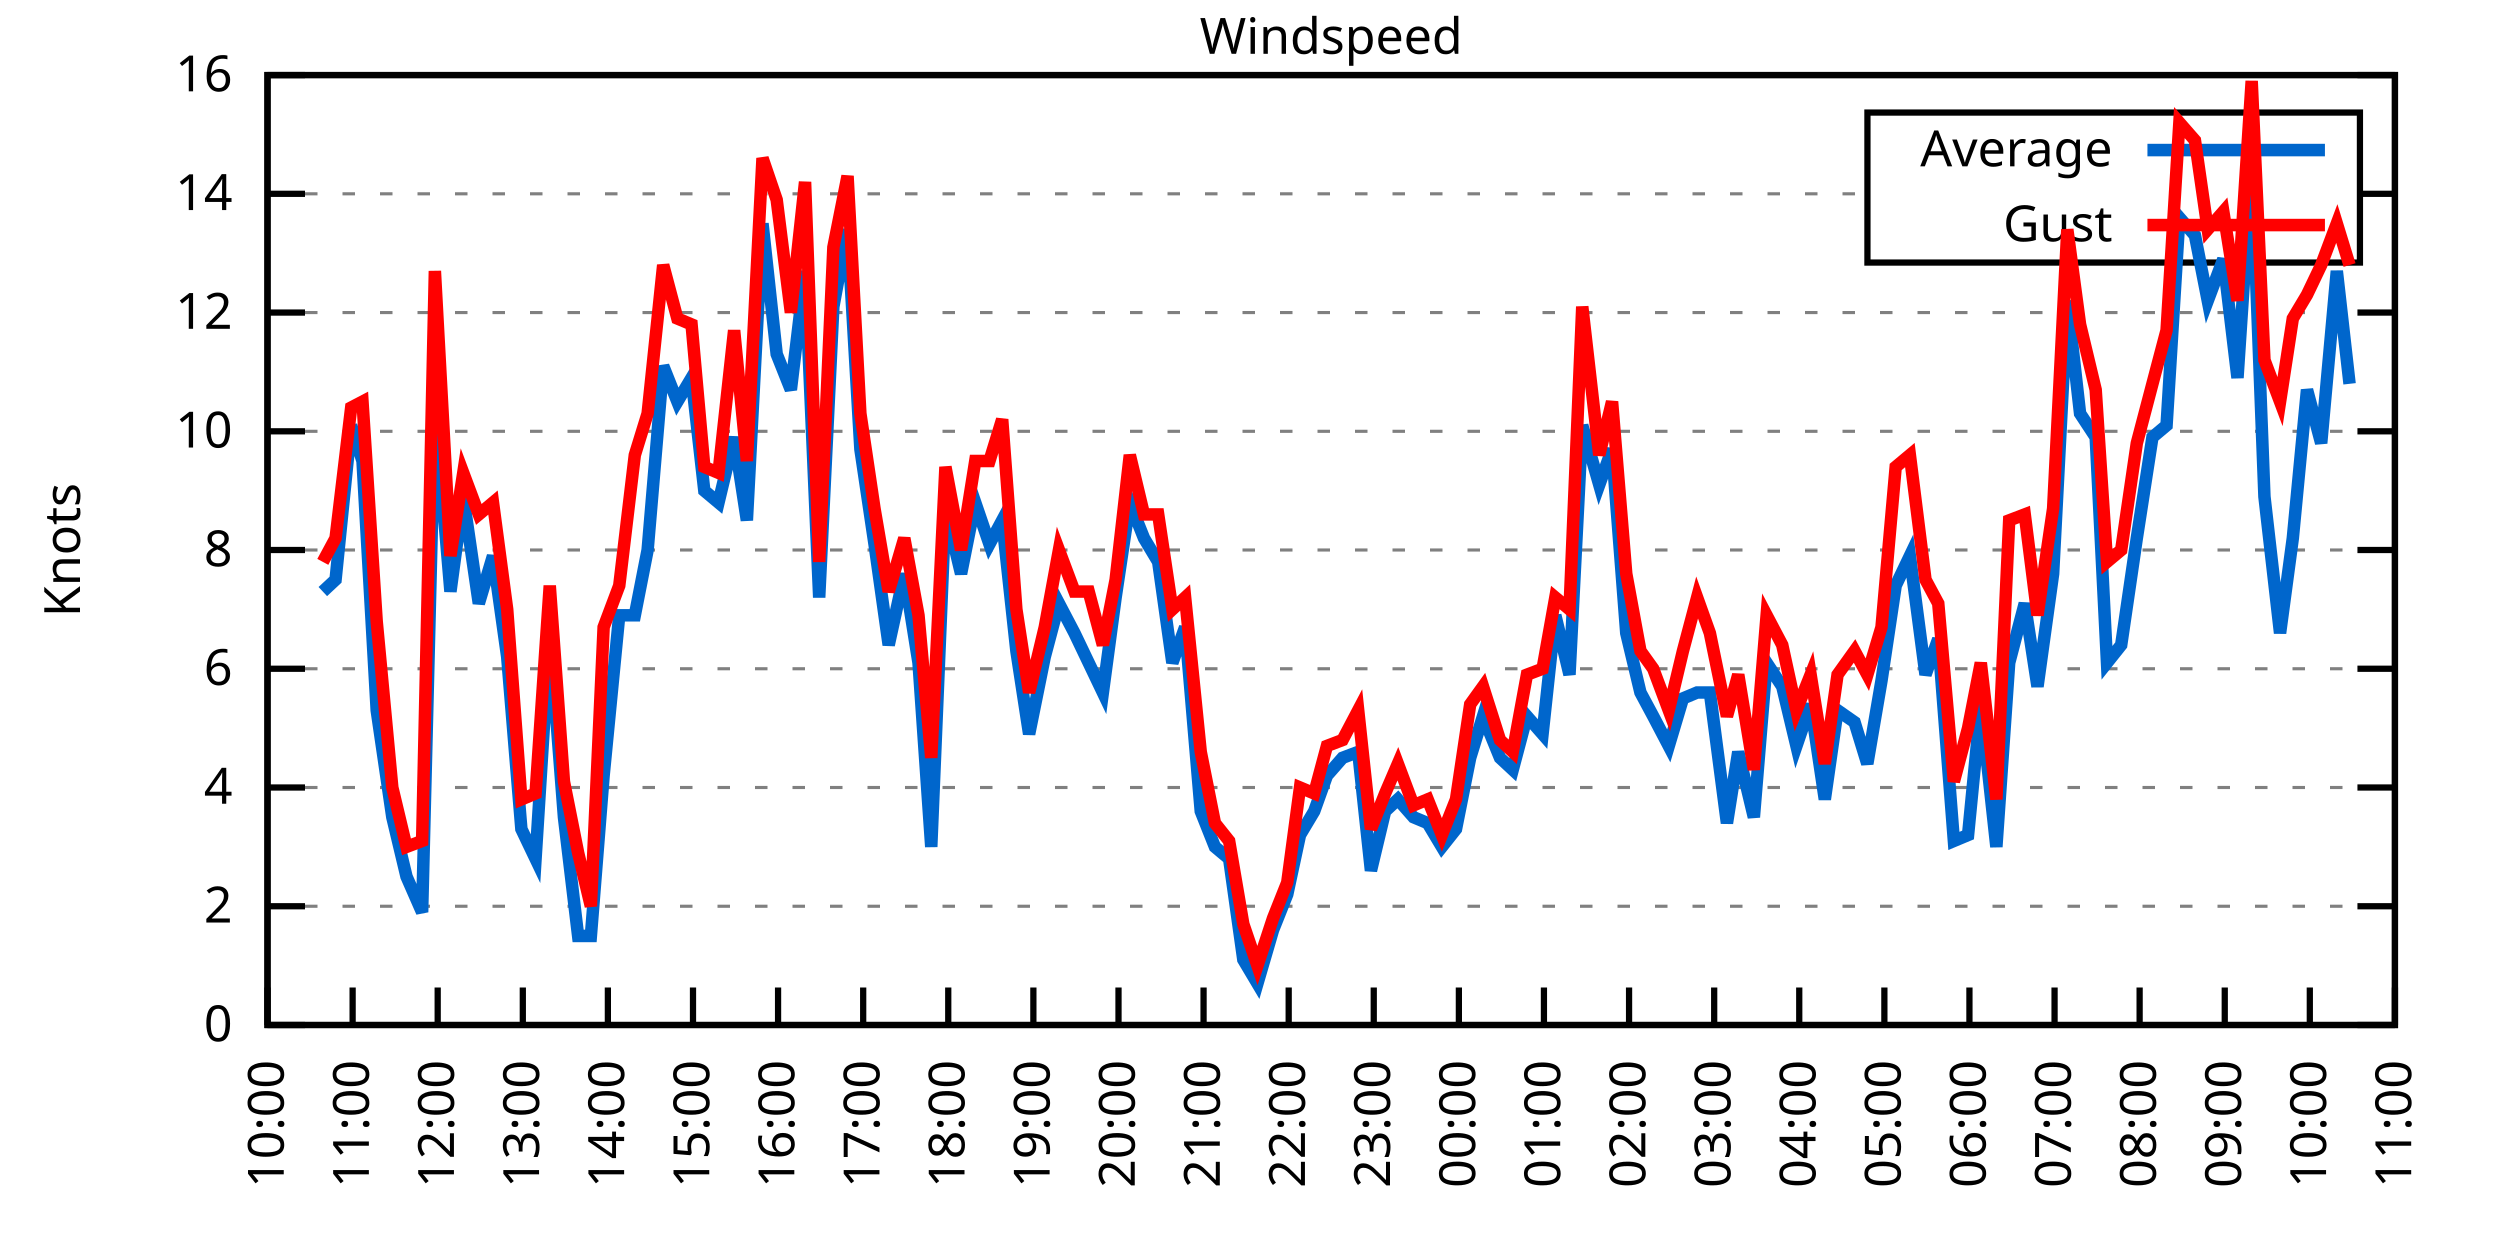
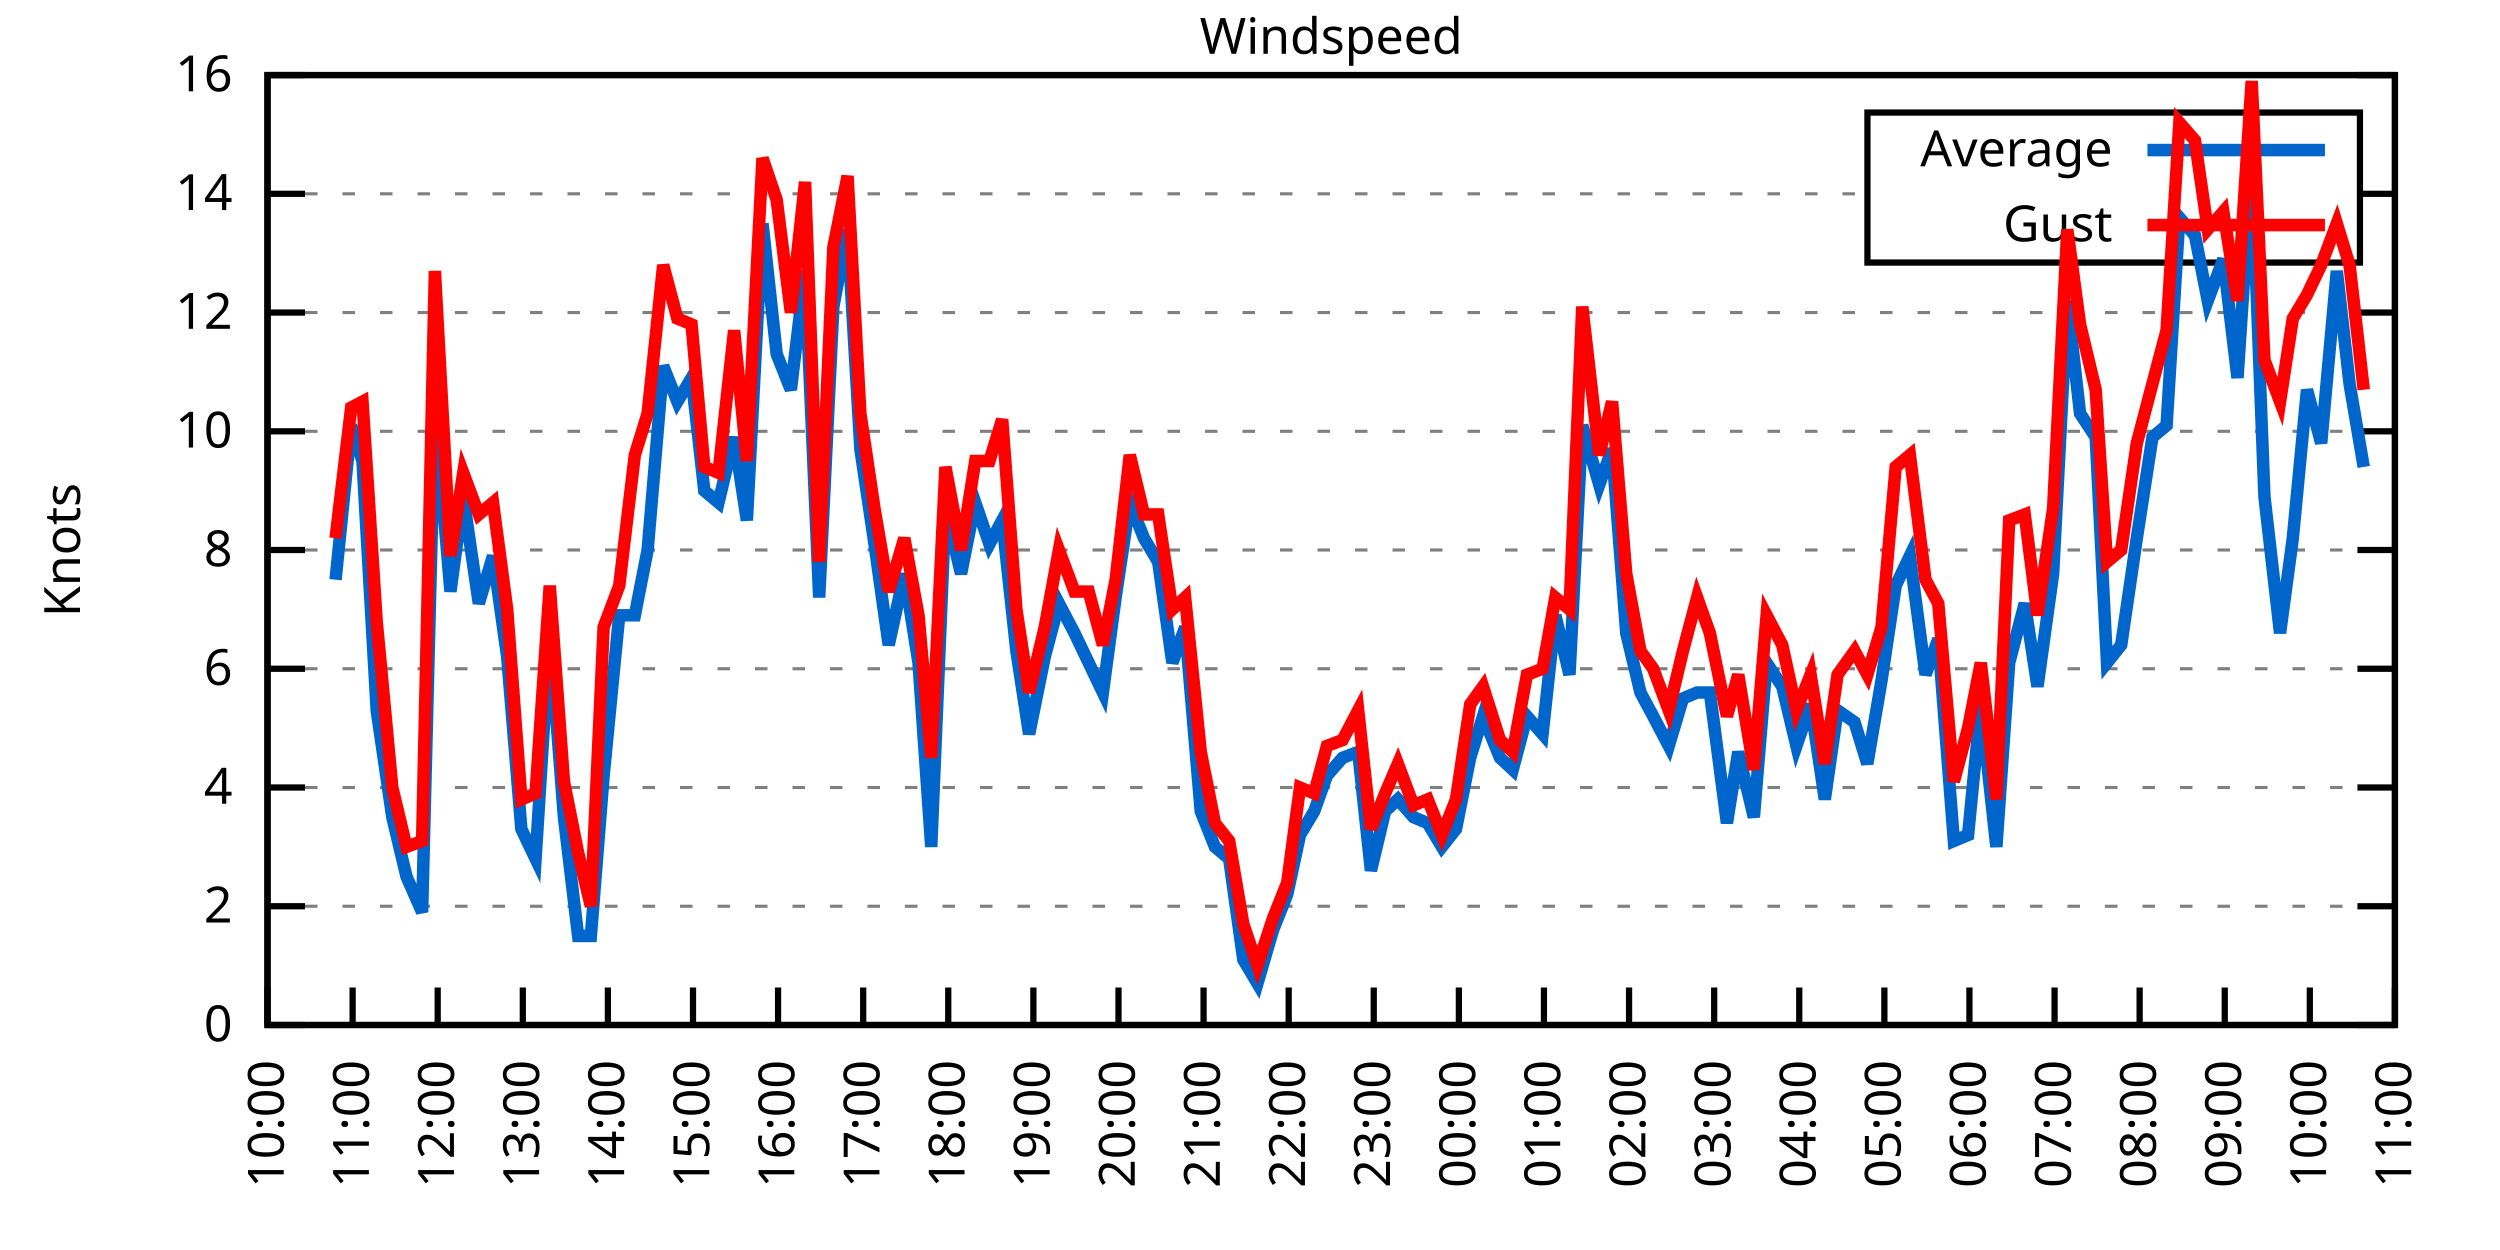
<svg xmlns="http://www.w3.org/2000/svg" xmlns:xlink="http://www.w3.org/1999/xlink" width="400" height="200" viewBox="0 0 400 200">
  <g id="gnuplot_canvas">
    <rect x="0" y="0" width="400" height="200" fill="none" />
    <defs>
      <circle id="gpDot" r="0.5" stroke-width="0.5" stroke="currentColor" />
      <path id="gpPt0" stroke-width="0.333" stroke="currentColor" d="M-1,0 h2 M0,-1 v2" />
      <path id="gpPt1" stroke-width="0.333" stroke="currentColor" d="M-1,-1 L1,1 M1,-1 L-1,1" />
      <path id="gpPt2" stroke-width="0.333" stroke="currentColor" d="M-1,0 L1,0 M0,-1 L0,1 M-1,-1 L1,1 M-1,1 L1,-1" />
      <rect id="gpPt3" stroke-width="0.333" stroke="currentColor" x="-1" y="-1" width="2" height="2" />
      <rect id="gpPt4" stroke-width="0.333" stroke="currentColor" fill="currentColor" x="-1" y="-1" width="2" height="2" />
      <circle id="gpPt5" stroke-width="0.333" stroke="currentColor" cx="0" cy="0" r="1" />
      <use xlink:href="#gpPt5" id="gpPt6" fill="currentColor" stroke="none" />
      <path id="gpPt7" stroke-width="0.333" stroke="currentColor" d="M0,-1.33 L-1.33,0.67 L1.33,0.67 z" />
      <use xlink:href="#gpPt7" id="gpPt8" fill="currentColor" stroke="none" />
      <use xlink:href="#gpPt7" id="gpPt9" stroke="currentColor" transform="rotate(180)" />
      <use xlink:href="#gpPt9" id="gpPt10" fill="currentColor" stroke="none" />
      <use xlink:href="#gpPt3" id="gpPt11" stroke="currentColor" transform="rotate(45)" />
      <use xlink:href="#gpPt11" id="gpPt12" fill="currentColor" stroke="none" />
      <path id="gpPt13" stroke-width="0.333" stroke="currentColor" d="M0,1.330 L1.265,0.411 L0.782,-1.067 L-0.782,-1.076 L-1.265,0.411 z" />
      <use xlink:href="#gpPt13" id="gpPt14" fill="currentColor" stroke="none" />
      <filter id="textbox" filterUnits="objectBoundingBox" x="0" y="0" height="1" width="1">
        <feFlood flood-color="white" flood-opacity="1" result="bgnd" />
        <feComposite in="SourceGraphic" in2="bgnd" operator="atop" />
      </filter>
      <filter id="greybox" filterUnits="objectBoundingBox" x="0" y="0" height="1" width="1">
        <feFlood flood-color="lightgrey" flood-opacity="1" result="grey" />
        <feComposite in="SourceGraphic" in2="grey" operator="atop" />
      </filter>
    </defs>
    <g fill="none" color="white" stroke="currentColor" stroke-width="1.00" stroke-linecap="butt" stroke-linejoin="miter">
</g>
    <g fill="none" color="black" stroke="currentColor" stroke-width="1.00" stroke-linecap="butt" stroke-linejoin="miter">
      <g stroke="none" shape-rendering="crispEdges">
        <polygon fill="rgb(255, 255, 255)" points="42.80,164.00 383.18,164.00 383.18,12.02 42.80,12.02 " />
      </g>
    </g>
    <g fill="none" color="black" stroke="currentColor" stroke-width="1.00" stroke-linecap="butt" stroke-linejoin="miter">
</g>
    <g fill="none" color="black" stroke="black" stroke-width="0.50" stroke-linecap="butt" stroke-linejoin="miter">
</g>
    <g fill="none" color="gray" stroke="currentColor" stroke-width="0.50" stroke-linecap="butt" stroke-linejoin="miter">
      <path stroke="gray" stroke-dasharray="2,4" class="gridline" d="M42.80,164.00 L383.19,164.00  " />
    </g>
    <g fill="none" color="gray" stroke="gray" stroke-width="1.00" stroke-linecap="butt" stroke-linejoin="miter">
</g>
    <g fill="none" color="black" stroke="currentColor" stroke-width="1.00" stroke-linecap="butt" stroke-linejoin="miter">
      <path stroke="black" d="M42.80,164.00 L48.80,164.00 M383.19,164.00 L377.19,164.00  " />
      <g transform="translate(37.20,166.60)" stroke="none" fill="black" font-family="Sans" font-size="8.00" text-anchor="end">
        <text>
          <tspan font-family="Sans"> 0</tspan>
        </text>
      </g>
    </g>
    <g fill="none" color="black" stroke="currentColor" stroke-width="1.00" stroke-linecap="butt" stroke-linejoin="miter">
</g>
    <g fill="none" color="black" stroke="black" stroke-width="0.50" stroke-linecap="butt" stroke-linejoin="miter">
</g>
    <g fill="none" color="gray" stroke="currentColor" stroke-width="0.50" stroke-linecap="butt" stroke-linejoin="miter">
      <path stroke="gray" stroke-dasharray="2,4" class="gridline" d="M42.80,145.00 L383.19,145.00  " />
    </g>
    <g fill="none" color="gray" stroke="gray" stroke-width="1.00" stroke-linecap="butt" stroke-linejoin="miter">
</g>
    <g fill="none" color="black" stroke="currentColor" stroke-width="1.00" stroke-linecap="butt" stroke-linejoin="miter">
      <path stroke="black" d="M42.80,145.00 L48.80,145.00 M383.19,145.00 L377.19,145.00  " />
      <g transform="translate(37.20,147.60)" stroke="none" fill="black" font-family="Sans" font-size="8.00" text-anchor="end">
        <text>
          <tspan font-family="Sans"> 2</tspan>
        </text>
      </g>
    </g>
    <g fill="none" color="black" stroke="currentColor" stroke-width="1.00" stroke-linecap="butt" stroke-linejoin="miter">
</g>
    <g fill="none" color="black" stroke="black" stroke-width="0.50" stroke-linecap="butt" stroke-linejoin="miter">
</g>
    <g fill="none" color="gray" stroke="currentColor" stroke-width="0.50" stroke-linecap="butt" stroke-linejoin="miter">
      <path stroke="gray" stroke-dasharray="2,4" class="gridline" d="M42.80,126.00 L383.19,126.00  " />
    </g>
    <g fill="none" color="gray" stroke="gray" stroke-width="1.00" stroke-linecap="butt" stroke-linejoin="miter">
</g>
    <g fill="none" color="black" stroke="currentColor" stroke-width="1.00" stroke-linecap="butt" stroke-linejoin="miter">
      <path stroke="black" d="M42.80,126.00 L48.80,126.00 M383.19,126.00 L377.19,126.00  " />
      <g transform="translate(37.20,128.60)" stroke="none" fill="black" font-family="Sans" font-size="8.00" text-anchor="end">
        <text>
          <tspan font-family="Sans"> 4</tspan>
        </text>
      </g>
    </g>
    <g fill="none" color="black" stroke="currentColor" stroke-width="1.00" stroke-linecap="butt" stroke-linejoin="miter">
</g>
    <g fill="none" color="black" stroke="black" stroke-width="0.50" stroke-linecap="butt" stroke-linejoin="miter">
</g>
    <g fill="none" color="gray" stroke="currentColor" stroke-width="0.50" stroke-linecap="butt" stroke-linejoin="miter">
      <path stroke="gray" stroke-dasharray="2,4" class="gridline" d="M42.80,107.00 L383.19,107.00  " />
    </g>
    <g fill="none" color="gray" stroke="gray" stroke-width="1.00" stroke-linecap="butt" stroke-linejoin="miter">
</g>
    <g fill="none" color="black" stroke="currentColor" stroke-width="1.00" stroke-linecap="butt" stroke-linejoin="miter">
      <path stroke="black" d="M42.80,107.00 L48.80,107.00 M383.19,107.00 L377.19,107.00  " />
      <g transform="translate(37.20,109.60)" stroke="none" fill="black" font-family="Sans" font-size="8.00" text-anchor="end">
        <text>
          <tspan font-family="Sans"> 6</tspan>
        </text>
      </g>
    </g>
    <g fill="none" color="black" stroke="currentColor" stroke-width="1.00" stroke-linecap="butt" stroke-linejoin="miter">
</g>
    <g fill="none" color="black" stroke="black" stroke-width="0.50" stroke-linecap="butt" stroke-linejoin="miter">
</g>
    <g fill="none" color="gray" stroke="currentColor" stroke-width="0.50" stroke-linecap="butt" stroke-linejoin="miter">
      <path stroke="gray" stroke-dasharray="2,4" class="gridline" d="M42.80,88.00 L383.19,88.00  " />
    </g>
    <g fill="none" color="gray" stroke="gray" stroke-width="1.00" stroke-linecap="butt" stroke-linejoin="miter">
</g>
    <g fill="none" color="black" stroke="currentColor" stroke-width="1.00" stroke-linecap="butt" stroke-linejoin="miter">
      <path stroke="black" d="M42.80,88.00 L48.80,88.00 M383.19,88.00 L377.19,88.00  " />
      <g transform="translate(37.20,90.60)" stroke="none" fill="black" font-family="Sans" font-size="8.00" text-anchor="end">
        <text>
          <tspan font-family="Sans"> 8</tspan>
        </text>
      </g>
    </g>
    <g fill="none" color="black" stroke="currentColor" stroke-width="1.00" stroke-linecap="butt" stroke-linejoin="miter">
</g>
    <g fill="none" color="black" stroke="black" stroke-width="0.50" stroke-linecap="butt" stroke-linejoin="miter">
</g>
    <g fill="none" color="gray" stroke="currentColor" stroke-width="0.50" stroke-linecap="butt" stroke-linejoin="miter">
      <path stroke="gray" stroke-dasharray="2,4" class="gridline" d="M42.80,69.01 L383.19,69.01  " />
    </g>
    <g fill="none" color="gray" stroke="gray" stroke-width="1.00" stroke-linecap="butt" stroke-linejoin="miter">
</g>
    <g fill="none" color="black" stroke="currentColor" stroke-width="1.00" stroke-linecap="butt" stroke-linejoin="miter">
      <path stroke="black" d="M42.80,69.01 L48.80,69.01 M383.19,69.01 L377.19,69.01  " />
      <g transform="translate(37.20,71.61)" stroke="none" fill="black" font-family="Sans" font-size="8.00" text-anchor="end">
        <text>
          <tspan font-family="Sans"> 10</tspan>
        </text>
      </g>
    </g>
    <g fill="none" color="black" stroke="currentColor" stroke-width="1.00" stroke-linecap="butt" stroke-linejoin="miter">
</g>
    <g fill="none" color="black" stroke="black" stroke-width="0.50" stroke-linecap="butt" stroke-linejoin="miter">
</g>
    <g fill="none" color="gray" stroke="currentColor" stroke-width="0.50" stroke-linecap="butt" stroke-linejoin="miter">
      <path stroke="gray" stroke-dasharray="2,4" class="gridline" d="M42.80,50.01 L383.19,50.01  " />
    </g>
    <g fill="none" color="gray" stroke="gray" stroke-width="1.00" stroke-linecap="butt" stroke-linejoin="miter">
</g>
    <g fill="none" color="black" stroke="currentColor" stroke-width="1.00" stroke-linecap="butt" stroke-linejoin="miter">
      <path stroke="black" d="M42.80,50.01 L48.80,50.01 M383.19,50.01 L377.19,50.01  " />
      <g transform="translate(37.20,52.61)" stroke="none" fill="black" font-family="Sans" font-size="8.00" text-anchor="end">
        <text>
          <tspan font-family="Sans"> 12</tspan>
        </text>
      </g>
    </g>
    <g fill="none" color="black" stroke="currentColor" stroke-width="1.00" stroke-linecap="butt" stroke-linejoin="miter">
</g>
    <g fill="none" color="black" stroke="black" stroke-width="0.50" stroke-linecap="butt" stroke-linejoin="miter">
</g>
    <g fill="none" color="gray" stroke="currentColor" stroke-width="0.50" stroke-linecap="butt" stroke-linejoin="miter">
      <path stroke="gray" stroke-dasharray="2,4" class="gridline" d="M42.80,31.01 L298.79,31.01 M377.59,31.01 L383.19,31.01  " />
    </g>
    <g fill="none" color="gray" stroke="gray" stroke-width="1.00" stroke-linecap="butt" stroke-linejoin="miter">
</g>
    <g fill="none" color="black" stroke="currentColor" stroke-width="1.00" stroke-linecap="butt" stroke-linejoin="miter">
      <path stroke="black" d="M42.80,31.01 L48.80,31.01 M383.19,31.01 L377.19,31.01  " />
      <g transform="translate(37.20,33.61)" stroke="none" fill="black" font-family="Sans" font-size="8.00" text-anchor="end">
        <text>
          <tspan font-family="Sans"> 14</tspan>
        </text>
      </g>
    </g>
    <g fill="none" color="black" stroke="currentColor" stroke-width="1.00" stroke-linecap="butt" stroke-linejoin="miter">
</g>
    <g fill="none" color="black" stroke="black" stroke-width="0.50" stroke-linecap="butt" stroke-linejoin="miter">
</g>
    <g fill="none" color="gray" stroke="currentColor" stroke-width="0.50" stroke-linecap="butt" stroke-linejoin="miter">
      <path stroke="gray" stroke-dasharray="2,4" class="gridline" d="M42.80,12.01 L383.19,12.01  " />
    </g>
    <g fill="none" color="gray" stroke="gray" stroke-width="1.00" stroke-linecap="butt" stroke-linejoin="miter">
</g>
    <g fill="none" color="black" stroke="currentColor" stroke-width="1.00" stroke-linecap="butt" stroke-linejoin="miter">
      <path stroke="black" d="M42.80,12.01 L48.80,12.01 M383.19,12.01 L377.19,12.01  " />
      <g transform="translate(37.20,14.61)" stroke="none" fill="black" font-family="Sans" font-size="8.00" text-anchor="end">
        <text>
          <tspan font-family="Sans"> 16</tspan>
        </text>
      </g>
    </g>
    <g fill="none" color="black" stroke="currentColor" stroke-width="1.00" stroke-linecap="butt" stroke-linejoin="miter">
      <path stroke="black" d="M42.80,164.00 L42.80,158.00  " />
      <g transform="translate(45.40,169.60) rotate(270.00)" stroke="none" fill="black" font-family="Sans" font-size="8.00" text-anchor="end">
        <text>
          <tspan font-family="Sans">10:00</tspan>
        </text>
      </g>
    </g>
    <g fill="none" color="black" stroke="currentColor" stroke-width="1.00" stroke-linecap="butt" stroke-linejoin="miter">
      <path stroke="black" d="M56.42,164.00 L56.42,158.00  " />
      <g transform="translate(59.02,169.60) rotate(270.00)" stroke="none" fill="black" font-family="Sans" font-size="8.00" text-anchor="end">
        <text>
          <tspan font-family="Sans">11:00</tspan>
        </text>
      </g>
    </g>
    <g fill="none" color="black" stroke="currentColor" stroke-width="1.00" stroke-linecap="butt" stroke-linejoin="miter">
      <path stroke="black" d="M70.03,164.00 L70.03,158.00  " />
      <g transform="translate(72.63,169.60) rotate(270.00)" stroke="none" fill="black" font-family="Sans" font-size="8.00" text-anchor="end">
        <text>
          <tspan font-family="Sans">12:00</tspan>
        </text>
      </g>
    </g>
    <g fill="none" color="black" stroke="currentColor" stroke-width="1.00" stroke-linecap="butt" stroke-linejoin="miter">
      <path stroke="black" d="M83.65,164.00 L83.65,158.00  " />
      <g transform="translate(86.25,169.60) rotate(270.00)" stroke="none" fill="black" font-family="Sans" font-size="8.00" text-anchor="end">
        <text>
          <tspan font-family="Sans">13:00</tspan>
        </text>
      </g>
    </g>
    <g fill="none" color="black" stroke="currentColor" stroke-width="1.00" stroke-linecap="butt" stroke-linejoin="miter">
      <path stroke="black" d="M97.26,164.00 L97.26,158.00  " />
      <g transform="translate(99.86,169.60) rotate(270.00)" stroke="none" fill="black" font-family="Sans" font-size="8.00" text-anchor="end">
        <text>
          <tspan font-family="Sans">14:00</tspan>
        </text>
      </g>
    </g>
    <g fill="none" color="black" stroke="currentColor" stroke-width="1.00" stroke-linecap="butt" stroke-linejoin="miter">
      <path stroke="black" d="M110.88,164.00 L110.88,158.00  " />
      <g transform="translate(113.48,169.60) rotate(270.00)" stroke="none" fill="black" font-family="Sans" font-size="8.00" text-anchor="end">
        <text>
          <tspan font-family="Sans">15:00</tspan>
        </text>
      </g>
    </g>
    <g fill="none" color="black" stroke="currentColor" stroke-width="1.00" stroke-linecap="butt" stroke-linejoin="miter">
      <path stroke="black" d="M124.49,164.00 L124.49,158.00  " />
      <g transform="translate(127.09,169.60) rotate(270.00)" stroke="none" fill="black" font-family="Sans" font-size="8.00" text-anchor="end">
        <text>
          <tspan font-family="Sans">16:00</tspan>
        </text>
      </g>
    </g>
    <g fill="none" color="black" stroke="currentColor" stroke-width="1.00" stroke-linecap="butt" stroke-linejoin="miter">
      <path stroke="black" d="M138.11,164.00 L138.11,158.00  " />
      <g transform="translate(140.71,169.60) rotate(270.00)" stroke="none" fill="black" font-family="Sans" font-size="8.00" text-anchor="end">
        <text>
          <tspan font-family="Sans">17:00</tspan>
        </text>
      </g>
    </g>
    <g fill="none" color="black" stroke="currentColor" stroke-width="1.00" stroke-linecap="butt" stroke-linejoin="miter">
      <path stroke="black" d="M151.72,164.00 L151.72,158.00  " />
      <g transform="translate(154.32,169.60) rotate(270.00)" stroke="none" fill="black" font-family="Sans" font-size="8.00" text-anchor="end">
        <text>
          <tspan font-family="Sans">18:00</tspan>
        </text>
      </g>
    </g>
    <g fill="none" color="black" stroke="currentColor" stroke-width="1.00" stroke-linecap="butt" stroke-linejoin="miter">
      <path stroke="black" d="M165.34,164.00 L165.34,158.00  " />
      <g transform="translate(167.94,169.60) rotate(270.00)" stroke="none" fill="black" font-family="Sans" font-size="8.00" text-anchor="end">
        <text>
          <tspan font-family="Sans">19:00</tspan>
        </text>
      </g>
    </g>
    <g fill="none" color="black" stroke="currentColor" stroke-width="1.00" stroke-linecap="butt" stroke-linejoin="miter">
      <path stroke="black" d="M178.96,164.00 L178.96,158.00  " />
      <g transform="translate(181.56,169.60) rotate(270.00)" stroke="none" fill="black" font-family="Sans" font-size="8.00" text-anchor="end">
        <text>
          <tspan font-family="Sans">20:00</tspan>
        </text>
      </g>
    </g>
    <g fill="none" color="black" stroke="currentColor" stroke-width="1.00" stroke-linecap="butt" stroke-linejoin="miter">
      <path stroke="black" d="M192.57,164.00 L192.57,158.00  " />
      <g transform="translate(195.17,169.60) rotate(270.00)" stroke="none" fill="black" font-family="Sans" font-size="8.00" text-anchor="end">
        <text>
          <tspan font-family="Sans">21:00</tspan>
        </text>
      </g>
    </g>
    <g fill="none" color="black" stroke="currentColor" stroke-width="1.00" stroke-linecap="butt" stroke-linejoin="miter">
      <path stroke="black" d="M206.19,164.00 L206.19,158.00  " />
      <g transform="translate(208.79,169.60) rotate(270.00)" stroke="none" fill="black" font-family="Sans" font-size="8.00" text-anchor="end">
        <text>
          <tspan font-family="Sans">22:00</tspan>
        </text>
      </g>
    </g>
    <g fill="none" color="black" stroke="currentColor" stroke-width="1.00" stroke-linecap="butt" stroke-linejoin="miter">
      <path stroke="black" d="M219.80,164.00 L219.80,158.00  " />
      <g transform="translate(222.40,169.60) rotate(270.00)" stroke="none" fill="black" font-family="Sans" font-size="8.00" text-anchor="end">
        <text>
          <tspan font-family="Sans">23:00</tspan>
        </text>
      </g>
    </g>
    <g fill="none" color="black" stroke="currentColor" stroke-width="1.00" stroke-linecap="butt" stroke-linejoin="miter">
      <path stroke="black" d="M233.42,164.00 L233.42,158.00  " />
      <g transform="translate(236.02,169.60) rotate(270.00)" stroke="none" fill="black" font-family="Sans" font-size="8.00" text-anchor="end">
        <text>
          <tspan font-family="Sans">00:00</tspan>
        </text>
      </g>
    </g>
    <g fill="none" color="black" stroke="currentColor" stroke-width="1.00" stroke-linecap="butt" stroke-linejoin="miter">
      <path stroke="black" d="M247.03,164.00 L247.03,158.00  " />
      <g transform="translate(249.63,169.60) rotate(270.00)" stroke="none" fill="black" font-family="Sans" font-size="8.00" text-anchor="end">
        <text>
          <tspan font-family="Sans">01:00</tspan>
        </text>
      </g>
    </g>
    <g fill="none" color="black" stroke="currentColor" stroke-width="1.00" stroke-linecap="butt" stroke-linejoin="miter">
      <path stroke="black" d="M260.65,164.00 L260.65,158.00  " />
      <g transform="translate(263.25,169.60) rotate(270.00)" stroke="none" fill="black" font-family="Sans" font-size="8.00" text-anchor="end">
        <text>
          <tspan font-family="Sans">02:00</tspan>
        </text>
      </g>
    </g>
    <g fill="none" color="black" stroke="currentColor" stroke-width="1.00" stroke-linecap="butt" stroke-linejoin="miter">
      <path stroke="black" d="M274.27,164.00 L274.27,158.00  " />
      <g transform="translate(276.87,169.60) rotate(270.00)" stroke="none" fill="black" font-family="Sans" font-size="8.00" text-anchor="end">
        <text>
          <tspan font-family="Sans">03:00</tspan>
        </text>
      </g>
    </g>
    <g fill="none" color="black" stroke="currentColor" stroke-width="1.00" stroke-linecap="butt" stroke-linejoin="miter">
      <path stroke="black" d="M287.88,164.00 L287.88,158.00  " />
      <g transform="translate(290.48,169.60) rotate(270.00)" stroke="none" fill="black" font-family="Sans" font-size="8.00" text-anchor="end">
        <text>
          <tspan font-family="Sans">04:00</tspan>
        </text>
      </g>
    </g>
    <g fill="none" color="black" stroke="currentColor" stroke-width="1.00" stroke-linecap="butt" stroke-linejoin="miter">
      <path stroke="black" d="M301.50,164.00 L301.50,158.00  " />
      <g transform="translate(304.10,169.60) rotate(270.00)" stroke="none" fill="black" font-family="Sans" font-size="8.00" text-anchor="end">
        <text>
          <tspan font-family="Sans">05:00</tspan>
        </text>
      </g>
    </g>
    <g fill="none" color="black" stroke="currentColor" stroke-width="1.00" stroke-linecap="butt" stroke-linejoin="miter">
      <path stroke="black" d="M315.11,164.00 L315.11,158.00  " />
      <g transform="translate(317.71,169.60) rotate(270.00)" stroke="none" fill="black" font-family="Sans" font-size="8.00" text-anchor="end">
        <text>
          <tspan font-family="Sans">06:00</tspan>
        </text>
      </g>
    </g>
    <g fill="none" color="black" stroke="currentColor" stroke-width="1.00" stroke-linecap="butt" stroke-linejoin="miter">
      <path stroke="black" d="M328.73,164.00 L328.73,158.00  " />
      <g transform="translate(331.33,169.60) rotate(270.00)" stroke="none" fill="black" font-family="Sans" font-size="8.00" text-anchor="end">
        <text>
          <tspan font-family="Sans">07:00</tspan>
        </text>
      </g>
    </g>
    <g fill="none" color="black" stroke="currentColor" stroke-width="1.00" stroke-linecap="butt" stroke-linejoin="miter">
      <path stroke="black" d="M342.34,164.00 L342.34,158.00  " />
      <g transform="translate(344.94,169.60) rotate(270.00)" stroke="none" fill="black" font-family="Sans" font-size="8.00" text-anchor="end">
        <text>
          <tspan font-family="Sans">08:00</tspan>
        </text>
      </g>
    </g>
    <g fill="none" color="black" stroke="currentColor" stroke-width="1.00" stroke-linecap="butt" stroke-linejoin="miter">
      <path stroke="black" d="M355.96,164.00 L355.96,158.00  " />
      <g transform="translate(358.56,169.60) rotate(270.00)" stroke="none" fill="black" font-family="Sans" font-size="8.00" text-anchor="end">
        <text>
          <tspan font-family="Sans">09:00</tspan>
        </text>
      </g>
    </g>
    <g fill="none" color="black" stroke="currentColor" stroke-width="1.00" stroke-linecap="butt" stroke-linejoin="miter">
      <path stroke="black" d="M369.57,164.00 L369.57,158.00  " />
      <g transform="translate(372.17,169.60) rotate(270.00)" stroke="none" fill="black" font-family="Sans" font-size="8.00" text-anchor="end">
        <text>
          <tspan font-family="Sans">10:00</tspan>
        </text>
      </g>
    </g>
    <g fill="none" color="black" stroke="currentColor" stroke-width="1.00" stroke-linecap="butt" stroke-linejoin="miter">
      <path stroke="black" d="M383.19,164.00 L383.19,158.00  " />
      <g transform="translate(385.79,169.60) rotate(270.00)" stroke="none" fill="black" font-family="Sans" font-size="8.00" text-anchor="end">
        <text>
          <tspan font-family="Sans">11:00</tspan>
        </text>
      </g>
    </g>
    <g fill="none" color="black" stroke="currentColor" stroke-width="1.00" stroke-linecap="butt" stroke-linejoin="miter">
</g>
    <g fill="none" color="black" stroke="currentColor" stroke-width="1.00" stroke-linecap="butt" stroke-linejoin="miter">
      <path stroke="black" d="M42.80,12.01 L42.80,164.00 L383.19,164.00 L383.19,12.01 L42.80,12.01 Z  " />
    </g>
    <g fill="none" color="black" stroke="currentColor" stroke-width="1.00" stroke-linecap="butt" stroke-linejoin="miter">
</g>
    <g fill="none" color="black" stroke="currentColor" stroke-width="1.00" stroke-linecap="butt" stroke-linejoin="miter">
      <path stroke="black" d="M298.79,42.01 L298.79,18.01 L377.59,18.01 L377.59,42.01 L298.79,42.01 Z  " />
    </g>
    <g id="Windspeed_plot_1">
      <g fill="none" color="white" stroke="black" stroke-width="2.00" stroke-linecap="butt" stroke-linejoin="miter">
</g>
      <g fill="none" color="black" stroke="currentColor" stroke-width="2.00" stroke-linecap="butt" stroke-linejoin="miter">
        <g transform="translate(337.99,26.61)" stroke="none" fill="black" font-family="Sans" font-size="8.00" text-anchor="end">
          <text>
            <tspan font-family="Sans">Average</tspan>
          </text>
        </g>
      </g>
      <g fill="none" color="black" stroke="currentColor" stroke-width="2.00" stroke-linecap="butt" stroke-linejoin="miter">
-         <path stroke="rgb(  0, 102, 204)" d="M343.59,24.01 L371.99,24.01 M51.65,94.65 L53.69,92.75 L56.19,68.06 L58.00,73.76 L60.27,113.65 L62.77,130.75   L65.04,140.25 L67.54,145.95 L69.58,65.21 L72.07,94.65 L74.12,79.46 L76.61,96.55 L78.88,88.95 L81.15,105.10   L83.42,132.65 L85.69,137.40 L87.96,101.30 L90.23,130.75 L92.50,149.75 L94.54,149.75 L96.58,124.10 L99.08,98.45   L101.57,98.45 L103.62,88.00 L106.11,58.56 L108.38,64.26 L110.65,60.46 L112.69,78.51 L114.96,80.41 L117.46,69.96   L119.50,83.26 L122.00,35.76 L124.27,56.66 L126.54,62.36 L128.81,43.36 L131.07,95.60 L133.34,49.06 L135.61,36.71   L137.66,71.86 L139.92,87.06 L142.19,103.20 L144.69,91.80 L146.96,106.05 L149.00,135.50 L151.27,81.36 L153.77,91.80   L156.04,80.41 L158.31,87.06 L160.35,83.26 L162.62,104.15 L164.66,117.45 L167.16,105.10 L169.43,96.55 L171.92,101.30   L174.19,106.05 L176.46,110.80 L178.50,95.60 L180.77,80.41 L183.04,86.11 L185.31,89.90 L187.58,106.05 L189.62,100.35   L192.12,129.80 L194.39,135.50 L196.66,137.40 L198.93,153.55 L201.19,157.35 L203.69,148.80 L205.96,143.10 L208.00,133.60   L210.27,129.80 L212.31,124.10 L214.81,121.25 L217.31,120.30 L219.35,139.30 L221.62,129.80 L223.66,127.90 L226.16,130.75   L228.43,131.70 L230.70,135.50 L232.96,132.65 L235.23,121.25 L237.28,114.60 L240.00,121.25 L242.04,123.15 L244.31,114.60   L246.81,117.45 L248.85,98.45 L251.12,107.95 L253.16,68.06 L255.88,77.56 L257.93,71.86 L260.20,101.30 L262.47,110.80   L264.51,114.60 L267.00,119.35 L269.27,111.75 L271.54,110.80 L273.58,110.80 L276.31,131.70 L278.12,120.30 L280.62,130.75   L282.66,106.05 L285.16,109.85 L287.43,119.35 L289.70,112.70 L291.97,127.90 L294.01,113.65 L296.73,115.55 L298.77,122.20   L301.04,108.90 L303.31,93.70 L305.58,88.95 L308.08,107.95 L310.12,102.25 L312.62,134.55 L314.89,133.60 L316.93,112.70   L319.42,135.50 L321.47,106.05 L323.96,96.55 L326.00,109.85 L328.50,91.80 L330.77,48.11 L332.81,66.16 L335.31,69.96   L337.12,106.05 L339.39,103.20 L341.89,86.11 L344.39,69.96 L346.65,68.06 L348.70,34.81 L351.19,37.66 L353.24,48.11   L355.73,41.46 L358.00,60.46 L360.27,26.26 L362.31,79.46 L364.81,101.30 L366.85,86.11 L369.12,62.36 L371.39,70.91   L373.89,43.36 L375.93,61.41  " />
+         <path stroke="rgb(  0, 102, 204)" d="M343.59,24.01 L371.99,24.01 M53.69,92.75 L56.19,68.06 L58.00,73.76 L60.27,113.65 L62.77,130.75 L65.04,140.25   L67.54,145.95 L69.58,65.21 L72.07,94.65 L74.12,79.46 L76.61,96.55 L78.88,88.95 L81.15,105.10 L83.42,132.65   L85.69,137.40 L87.96,101.30 L90.23,130.75 L92.50,149.75 L94.54,149.75 L96.58,124.10 L99.08,98.45 L101.57,98.45   L103.62,88.00 L106.11,58.56 L108.38,64.26 L110.65,60.46 L112.69,78.51 L114.96,80.41 L117.46,69.96 L119.50,83.26   L122.00,35.76 L124.27,56.66 L126.54,62.36 L128.81,43.36 L131.07,95.60 L133.34,49.06 L135.61,36.71 L137.66,71.86   L139.92,87.06 L142.19,103.20 L144.69,91.80 L146.96,106.05 L149.00,135.50 L151.27,81.36 L153.77,91.80 L156.04,80.41   L158.31,87.06 L160.35,83.26 L162.62,104.15 L164.66,117.45 L167.16,105.10 L169.43,96.55 L171.92,101.30 L174.19,106.05   L176.46,110.80 L178.50,95.60 L180.77,80.41 L183.04,86.11 L185.31,89.90 L187.58,106.05 L189.62,100.35 L192.12,129.80   L194.39,135.50 L196.66,137.40 L198.93,153.55 L201.19,157.35 L203.69,148.80 L205.96,143.10 L208.00,133.60 L210.27,129.80   L212.31,124.10 L214.81,121.25 L217.31,120.30 L219.35,139.30 L221.62,129.80 L223.66,127.90 L226.16,130.75 L228.43,131.70   L230.70,135.50 L232.96,132.65 L235.23,121.25 L237.28,114.60 L240.00,121.25 L242.04,123.15 L244.31,114.60 L246.81,117.45   L248.85,98.45 L251.12,107.95 L253.16,68.06 L255.88,77.56 L257.93,71.86 L260.20,101.30 L262.47,110.80 L264.51,114.60   L267.00,119.35 L269.27,111.75 L271.54,110.80 L273.58,110.80 L276.31,131.70 L278.12,120.30 L280.62,130.75 L282.66,106.05   L285.16,109.85 L287.43,119.35 L289.70,112.70 L291.97,127.90 L294.01,113.65 L296.73,115.55 L298.77,122.20 L301.04,108.90   L303.31,93.70 L305.58,88.95 L308.08,107.95 L310.12,102.25 L312.62,134.55 L314.89,133.60 L316.93,112.70 L319.42,135.50   L321.47,106.05 L323.96,96.55 L326.00,109.85 L328.50,91.80 L330.77,48.11 L332.81,66.16 L335.31,69.96 L337.12,106.05   L339.39,103.20 L341.89,86.11 L344.39,69.96 L346.65,68.06 L348.70,34.81 L351.19,37.66 L353.24,48.11 L355.73,41.46   L358.00,60.46 L360.27,26.26 L362.31,79.46 L364.81,101.30 L366.85,86.11 L369.12,62.36 L371.39,70.91 L373.89,43.36   L375.93,61.41 L378.20,74.71  " />
      </g>
    </g>
    <g id="Windspeed_plot_2">
      <g fill="none" color="black" stroke="currentColor" stroke-width="2.00" stroke-linecap="butt" stroke-linejoin="miter">
        <g transform="translate(337.99,38.61)" stroke="none" fill="black" font-family="Sans" font-size="8.00" text-anchor="end">
          <text>
            <tspan font-family="Sans">Gust</tspan>
          </text>
        </g>
      </g>
      <g fill="none" color="black" stroke="currentColor" stroke-width="2.00" stroke-linecap="butt" stroke-linejoin="miter">
-         <path stroke="rgb(255,   0,   0)" d="M343.59,36.01 L371.99,36.01 M51.65,89.90 L53.69,86.11 L56.19,65.21 L58.00,64.26 L60.27,99.40 L62.77,126.00   L65.04,135.50 L67.54,134.55 L69.58,43.36 L72.07,88.95 L74.12,75.66 L76.61,82.31 L78.88,80.41 L81.15,97.50   L83.42,127.90 L85.69,126.95 L87.96,93.70 L90.23,125.05 L92.50,136.45 L94.54,145.00 L96.58,100.35 L99.08,93.70   L101.57,72.81 L103.62,66.16 L106.11,42.41 L108.38,50.96 L110.65,51.91 L112.69,74.71 L114.96,75.66 L117.46,52.86   L119.50,73.76 L122.00,25.31 L124.27,31.96 L126.54,50.01 L128.81,29.11 L131.07,89.90 L133.34,39.56 L135.61,28.16   L137.66,66.16 L139.92,81.36 L142.19,94.65 L144.69,86.11 L146.96,98.45 L149.00,121.25 L151.27,74.71 L153.77,88.00   L156.04,73.76 L158.31,73.76 L160.35,67.11 L162.62,97.50 L164.66,110.80 L167.16,100.35 L169.43,88.00 L171.92,94.65   L174.19,94.65 L176.46,103.20 L178.50,92.75 L180.77,72.81 L183.04,82.31 L185.31,82.31 L187.58,97.50 L189.62,95.60   L192.12,120.30 L194.39,131.70 L196.66,134.55 L198.93,147.85 L201.19,154.50 L203.69,146.90 L205.96,141.20 L208.00,126.00   L210.27,126.95 L212.31,119.35 L214.81,118.40 L217.31,113.65 L219.35,132.65 L221.62,126.95 L223.66,122.20 L226.16,128.85   L228.43,127.90 L230.70,133.60 L232.96,127.90 L235.23,112.70 L237.28,109.85 L240.00,118.40 L242.04,120.30 L244.31,107.95   L246.81,107.00 L248.85,95.60 L251.12,97.50 L253.16,49.06 L255.88,72.81 L257.93,64.26 L260.20,91.80 L262.47,104.15   L264.51,107.00 L267.00,113.65 L269.27,104.15 L271.54,95.60 L273.58,101.30 L276.31,114.60 L278.12,107.95 L280.62,123.15   L282.66,98.45 L285.16,103.20 L287.43,113.65 L289.70,107.95 L291.97,122.20 L294.01,107.95 L296.73,104.15 L298.77,107.95   L301.04,100.35 L303.31,74.71 L305.58,72.81 L308.08,92.75 L310.12,96.55 L312.62,125.05 L314.89,116.50 L316.93,106.05   L319.42,127.90 L321.47,83.26 L323.96,82.31 L326.00,98.45 L328.50,81.36 L330.77,36.71 L332.81,51.91 L335.31,62.36   L337.12,89.90 L339.39,88.00 L341.89,70.91 L344.39,61.41 L346.65,52.86 L348.70,19.61 L351.19,22.46 L353.24,36.71   L355.73,33.86 L358.00,48.11 L360.27,12.96 L362.31,57.61 L364.81,64.26 L366.85,50.96 L369.12,47.16 L371.39,42.41   L373.89,35.76 L375.93,42.41  " />
+         <path stroke="rgb(255,   0,   0)" d="M343.59,36.01 L371.99,36.01 M53.69,86.11 L56.19,65.21 L58.00,64.26 L60.27,99.40 L62.77,126.00 L65.04,135.50   L67.54,134.55 L69.58,43.36 L72.07,88.95 L74.12,75.66 L76.61,82.31 L78.88,80.41 L81.15,97.50 L83.42,127.90   L85.69,126.95 L87.96,93.70 L90.23,125.05 L92.50,136.45 L94.54,145.00 L96.58,100.35 L99.08,93.70 L101.57,72.81   L103.62,66.16 L106.11,42.41 L108.38,50.96 L110.65,51.91 L112.69,74.71 L114.96,75.66 L117.46,52.86 L119.50,73.76   L122.00,25.31 L124.27,31.96 L126.54,50.01 L128.81,29.11 L131.07,89.90 L133.34,39.56 L135.61,28.16 L137.66,66.16   L139.92,81.36 L142.19,94.65 L144.69,86.11 L146.96,98.45 L149.00,121.25 L151.27,74.71 L153.77,88.00 L156.04,73.76   L158.31,73.76 L160.35,67.11 L162.62,97.50 L164.66,110.80 L167.16,100.35 L169.43,88.00 L171.92,94.65 L174.19,94.65   L176.46,103.20 L178.50,92.75 L180.77,72.81 L183.04,82.31 L185.31,82.31 L187.58,97.50 L189.62,95.60 L192.12,120.30   L194.39,131.70 L196.66,134.55 L198.93,147.85 L201.19,154.50 L203.69,146.90 L205.96,141.20 L208.00,126.00 L210.27,126.95   L212.31,119.35 L214.81,118.40 L217.31,113.65 L219.35,132.65 L221.62,126.95 L223.66,122.20 L226.16,128.85 L228.43,127.90   L230.70,133.60 L232.96,127.90 L235.23,112.70 L237.28,109.85 L240.00,118.40 L242.04,120.30 L244.31,107.95 L246.81,107.00   L248.85,95.60 L251.12,97.50 L253.16,49.06 L255.88,72.81 L257.93,64.26 L260.20,91.80 L262.47,104.15 L264.51,107.00   L267.00,113.65 L269.27,104.15 L271.54,95.60 L273.58,101.30 L276.31,114.60 L278.12,107.95 L280.62,123.15 L282.66,98.45   L285.16,103.20 L287.43,113.65 L289.70,107.95 L291.97,122.20 L294.01,107.95 L296.73,104.15 L298.77,107.95 L301.04,100.35   L303.31,74.71 L305.58,72.81 L308.08,92.75 L310.12,96.55 L312.62,125.05 L314.89,116.50 L316.93,106.05 L319.42,127.90   L321.47,83.26 L323.96,82.31 L326.00,98.45 L328.50,81.36 L330.77,36.71 L332.81,51.91 L335.31,62.36 L337.12,89.90   L339.39,88.00 L341.89,70.91 L344.39,61.41 L346.65,52.86 L348.70,19.61 L351.19,22.46 L353.24,36.71 L355.73,33.86   L358.00,48.11 L360.27,12.96 L362.31,57.61 L364.81,64.26 L366.85,50.96 L369.12,47.16 L371.39,42.41 L373.89,35.76   L375.93,42.41 L378.20,62.36  " />
      </g>
    </g>
    <g fill="none" color="black" stroke="currentColor" stroke-width="2.00" stroke-linecap="butt" stroke-linejoin="miter">
</g>
    <g fill="none" color="black" stroke="black" stroke-width="1.00" stroke-linecap="butt" stroke-linejoin="miter">
</g>
    <g fill="none" color="black" stroke="currentColor" stroke-width="1.00" stroke-linecap="butt" stroke-linejoin="miter">
      <path stroke="black" d="M42.80,12.01 L42.80,164.00 L383.19,164.00 L383.19,12.01 L42.80,12.01 Z  " />
      <g transform="translate(12.80,88.01) rotate(270.00)" stroke="none" fill="black" font-family="Sans" font-size="8.00" text-anchor="middle">
        <text>
          <tspan font-family="Sans">Knots</tspan>
        </text>
      </g>
    </g>
    <g fill="none" color="black" stroke="currentColor" stroke-width="1.00" stroke-linecap="butt" stroke-linejoin="miter">
</g>
    <g fill="none" color="black" stroke="currentColor" stroke-width="1.00" stroke-linecap="butt" stroke-linejoin="miter">
      <g transform="translate(212.99,8.61)" stroke="none" fill="black" font-family="Sans" font-size="8.00" text-anchor="middle">
        <text>
          <tspan font-family="Sans">Windspeed</tspan>
        </text>
      </g>
    </g>
    <g fill="none" color="black" stroke="currentColor" stroke-width="1.00" stroke-linecap="butt" stroke-linejoin="miter">
</g>
  </g>
</svg>
